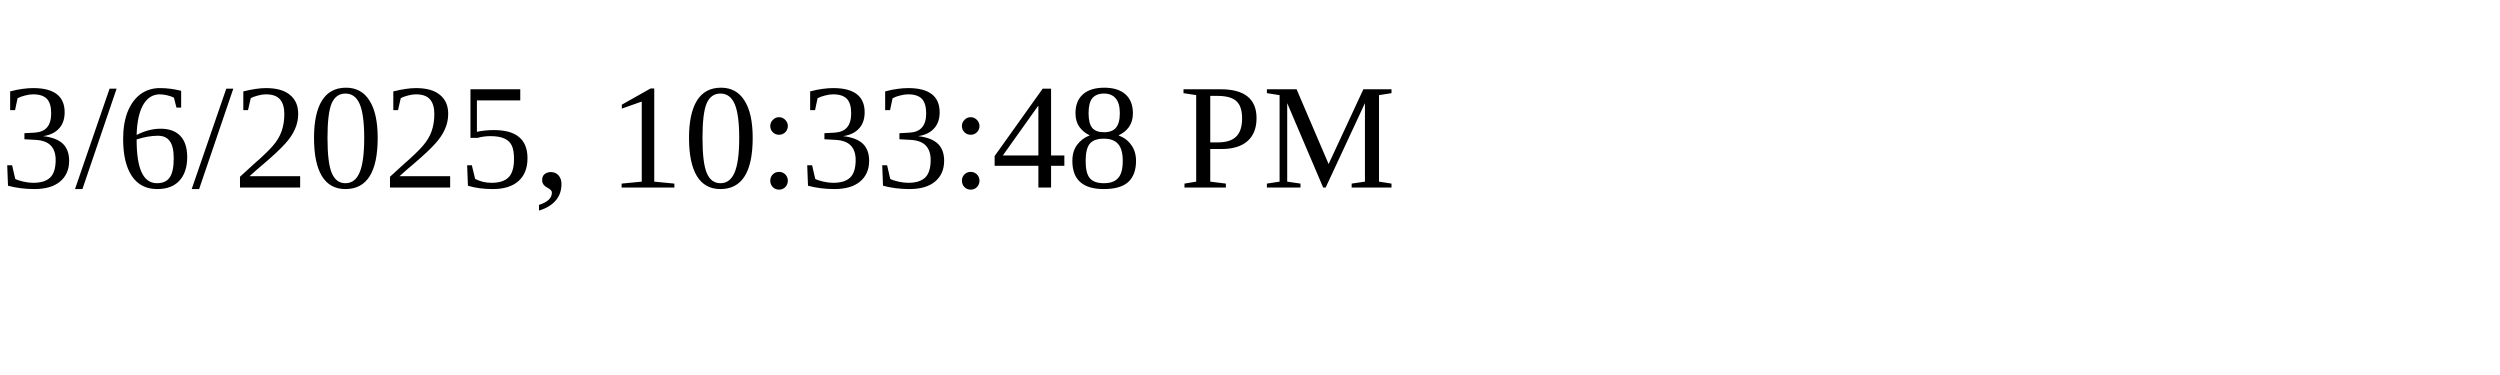
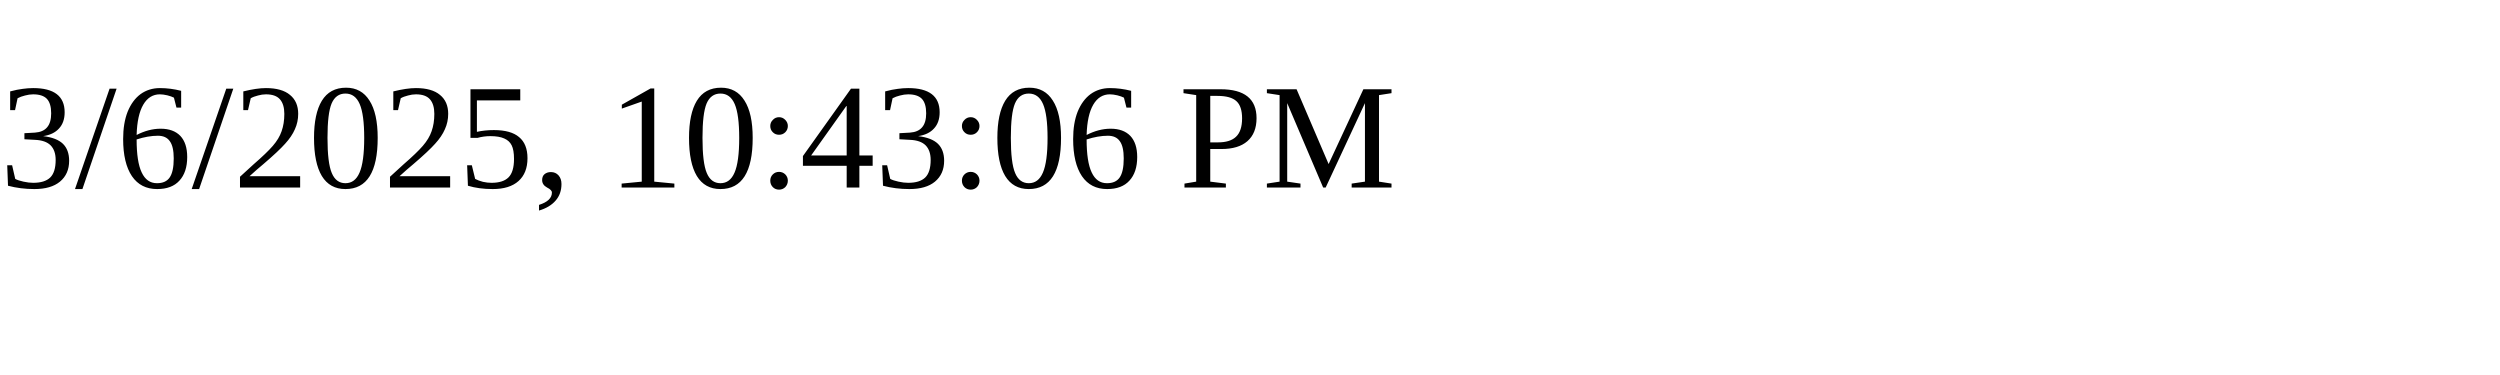
<svg xmlns="http://www.w3.org/2000/svg" height="30" width="200">
-   <text x="0" y="15">3/6/2025, 10:33:48 PM</text>
+   <text x="0" y="15">3/6/2025, 10:43:06 PM</text>
</svg>
